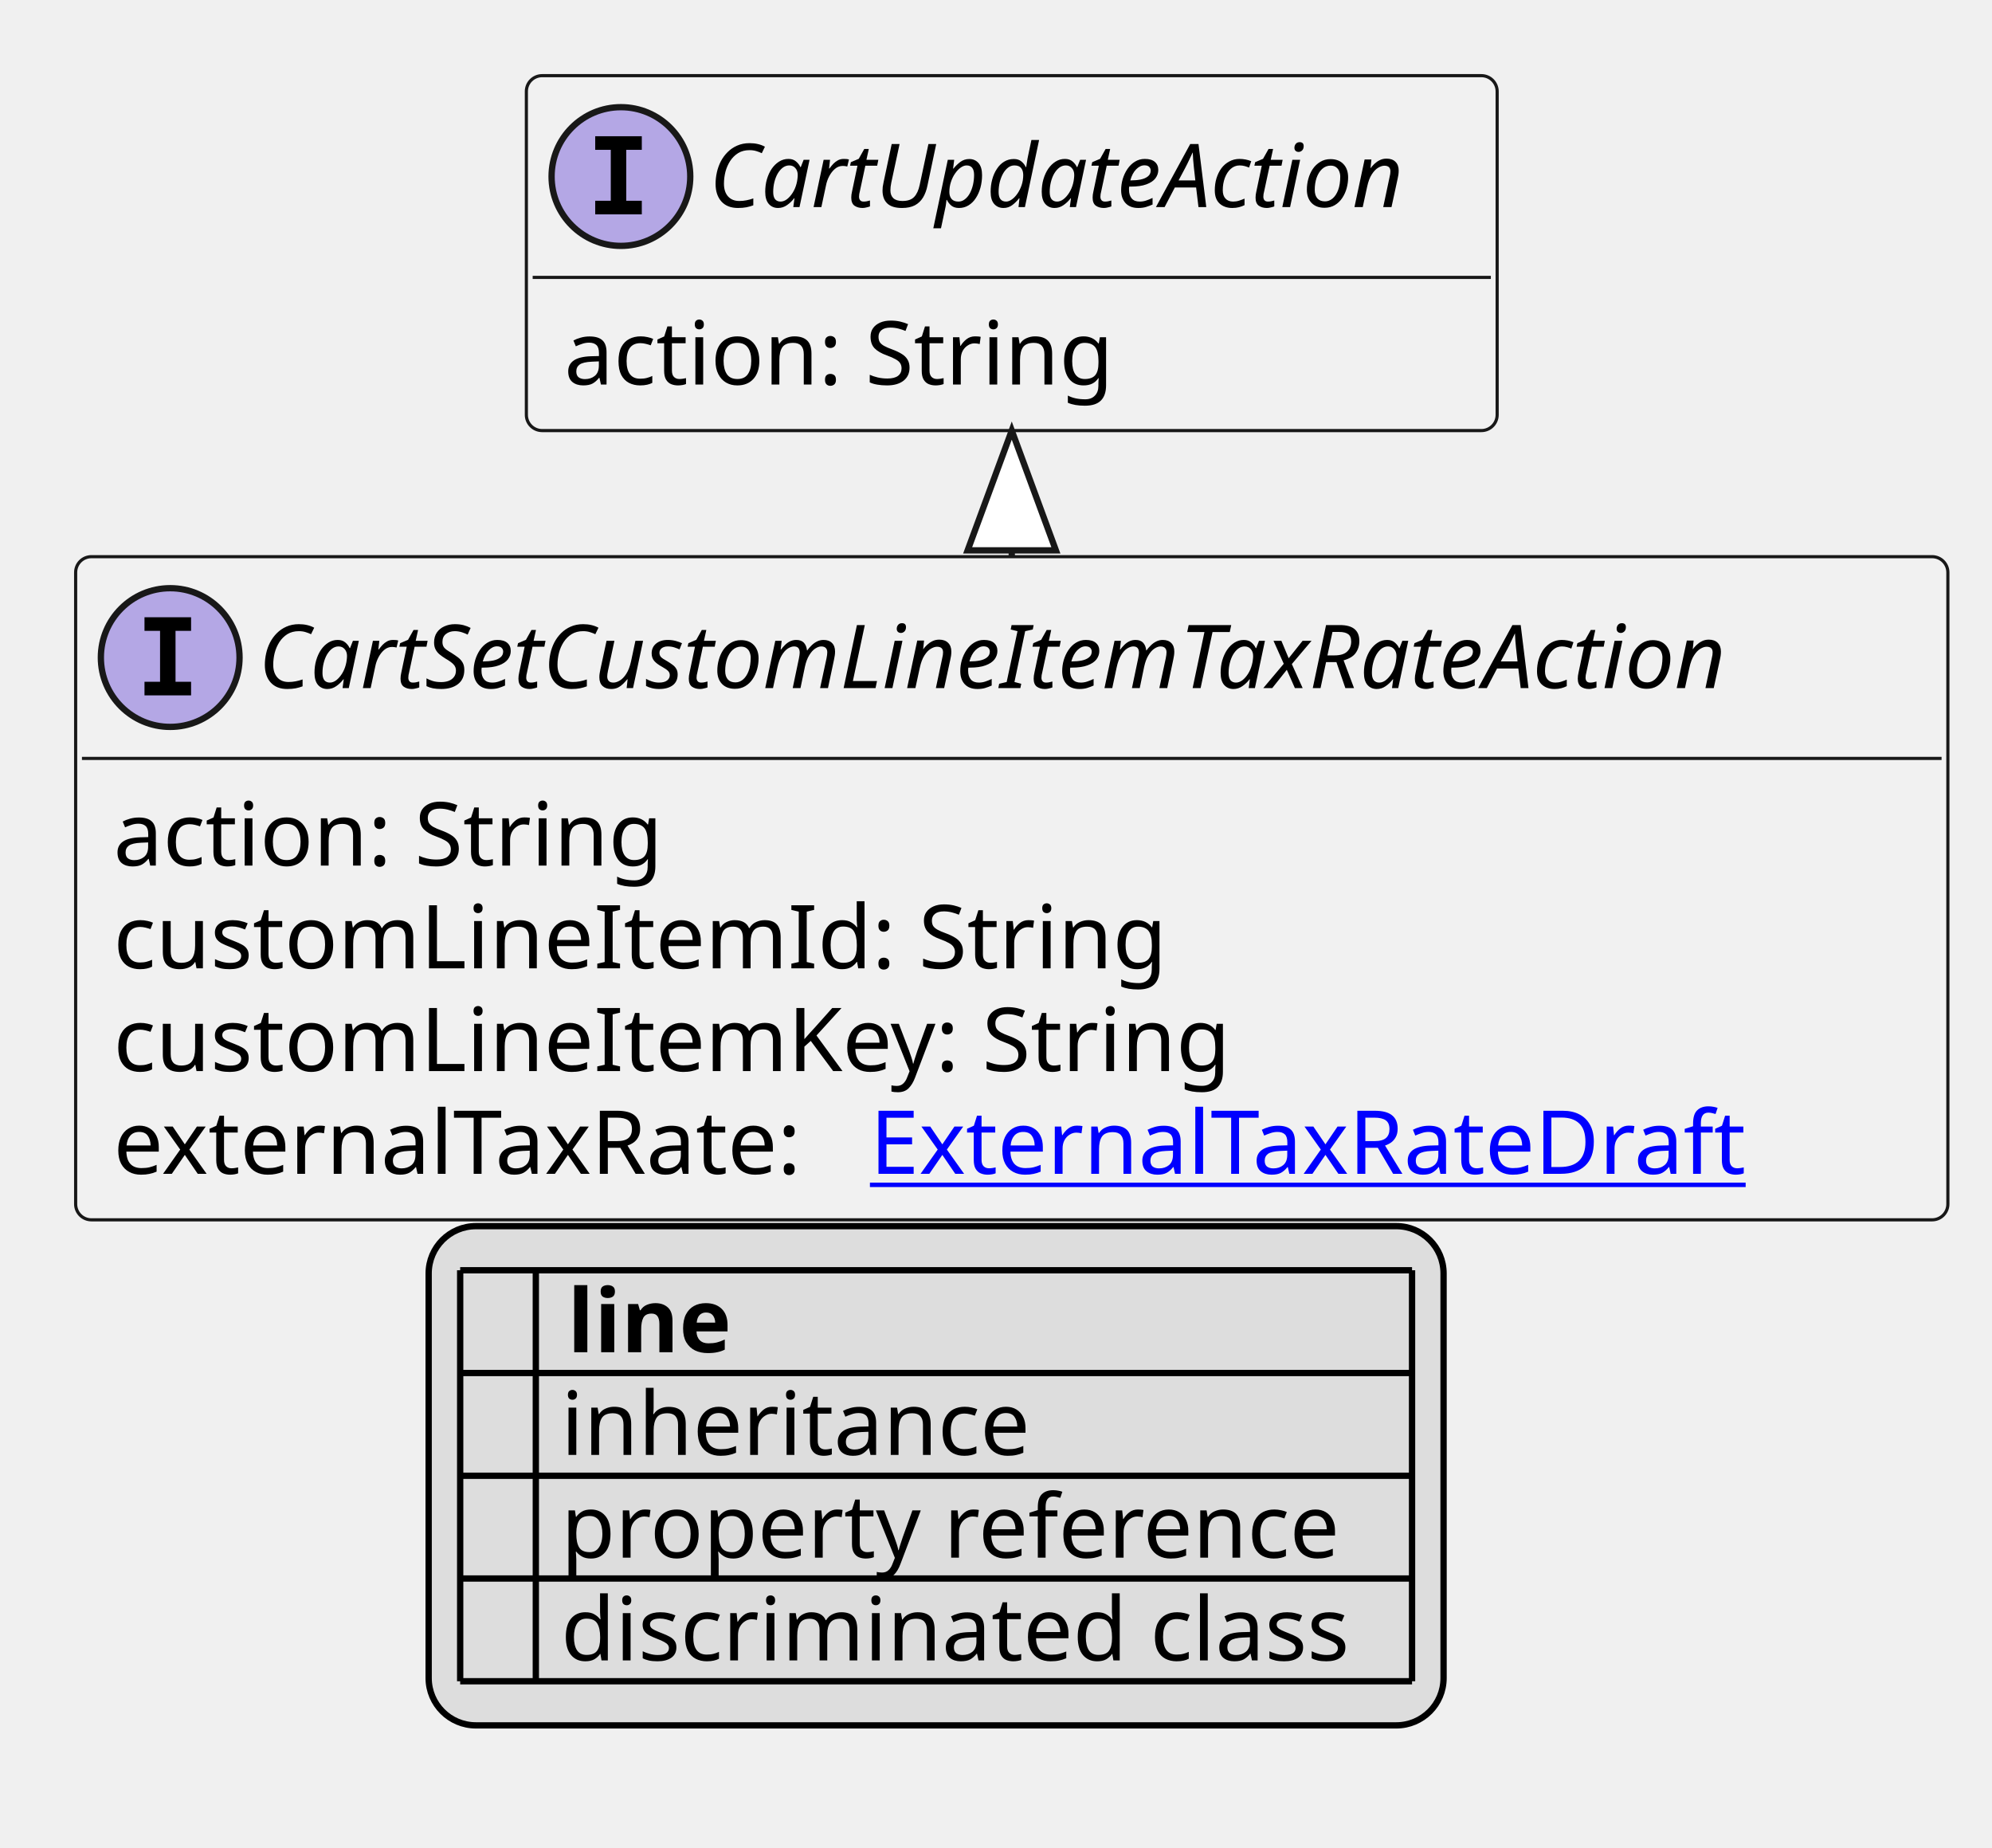
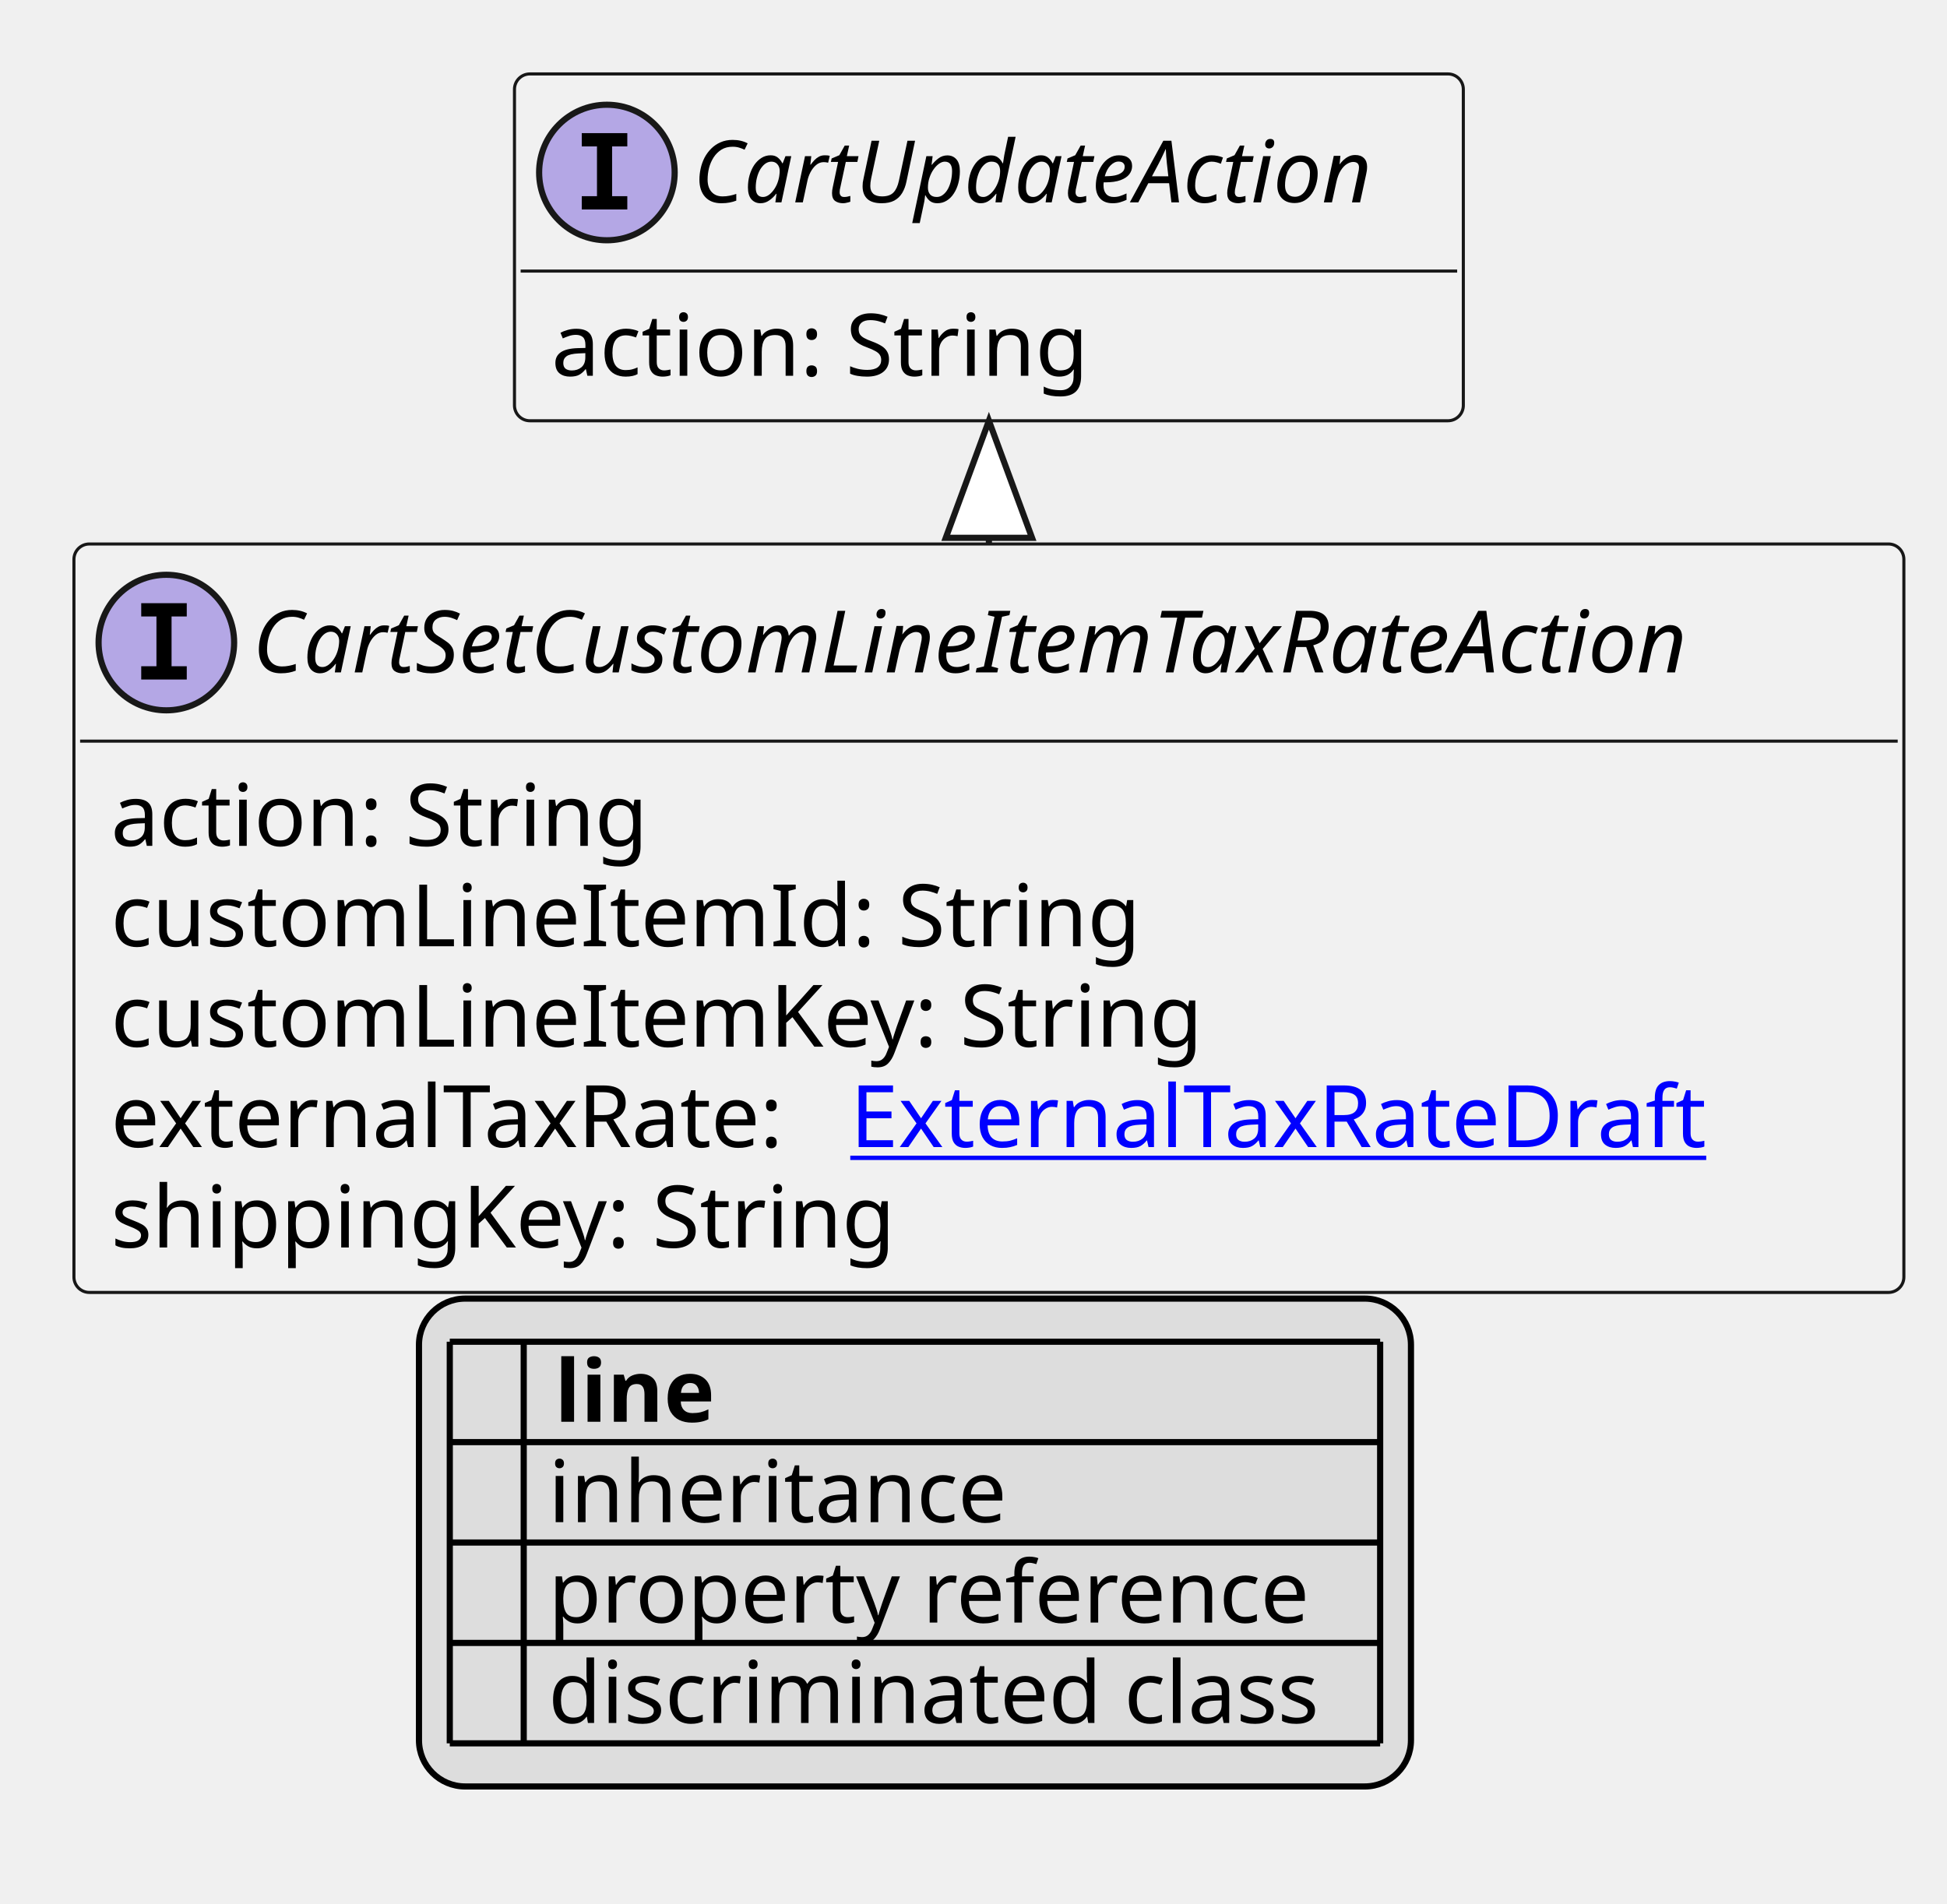
- <svg xmlns="http://www.w3.org/2000/svg" xmlns:xlink="http://www.w3.org/1999/xlink" contentStyleType="text/css" height="293px" preserveAspectRatio="none" style="width:316px;height:293px;background:#FFFFFF;" version="1.1" viewBox="0 0 316 293" width="316px" zoomAndPan="magnify">
+ <svg xmlns="http://www.w3.org/2000/svg" xmlns:xlink="http://www.w3.org/1999/xlink" contentStyleType="text/css" height="309px" preserveAspectRatio="none" style="width:316px;height:309px;background:#FFFFFF;" version="1.1" viewBox="0 0 316 309" width="316px" zoomAndPan="magnify">
  <defs>
-     <filter height="1" id="bj4skvg78h7v70" width="1" x="0" y="0">
+     <filter height="1" id="bpnfnc3rx3ync0" width="1" x="0" y="0">
      <feFlood flood-color="#000000" result="flood" />
      <feComposite in="SourceGraphic" in2="flood" operator="over" />
    </filter>
-     <filter height="1" id="bj4skvg78h7v71" width="1" x="0" y="0">
+     <filter height="1" id="bpnfnc3rx3ync1" width="1" x="0" y="0">
      <feFlood flood-color="#008000" result="flood" />
      <feComposite in="SourceGraphic" in2="flood" operator="over" />
    </filter>
-     <filter height="1" id="bj4skvg78h7v72" width="1" x="0" y="0">
+     <filter height="1" id="bpnfnc3rx3ync2" width="1" x="0" y="0">
      <feFlood flood-color="#0000FF" result="flood" />
      <feComposite in="SourceGraphic" in2="flood" operator="over" />
    </filter>
  </defs>
  <g>
    <a href="CartSetCustomLineItemTaxRateAction.svg" target="_top" title="CartSetCustomLineItemTaxRateAction.svg" xlink:actuate="onRequest" xlink:href="CartSetCustomLineItemTaxRateAction.svg" xlink:show="new" xlink:title="CartSetCustomLineItemTaxRateAction.svg" xlink:type="simple">
      <g id="elem_CartSetCustomLineItemTaxRateAction">
-         <rect codeLine="10" fill="#F1F1F1" height="105.188" id="CartSetCustomLineItemTaxRateAction" rx="2.5" ry="2.5" style="stroke:#181818;stroke-width:0.5;" width="297" x="12" y="88.297" />
+         <rect codeLine="10" fill="#F1F1F1" height="121.484" id="CartSetCustomLineItemTaxRateAction" rx="2.5" ry="2.5" style="stroke:#181818;stroke-width:0.5;" width="297" x="12" y="88.297" />
        <ellipse cx="27" cy="104.297" fill="#B4A7E5" rx="11" ry="11" style="stroke:#181818;stroke-width:1.0;" />
        <path d="M22.922,100.062 L22.922,97.906 L30.312,97.906 L30.312,100.062 L27.844,100.062 L27.844,108.141 L30.312,108.141 L30.312,110.297 L22.922,110.297 L22.922,108.141 L25.391,108.141 L25.391,100.062 L22.922,100.062 Z " fill="#000000" />
        <text fill="#000000" font-family="sans-serif" font-size="14" font-style="italic" lengthAdjust="spacing" textLength="265" x="41" y="109.144">CartSetCustomLineItemTaxRateAction</text>
        <line style="stroke:#181818;stroke-width:0.5;" x1="13" x2="308" y1="120.297" y2="120.297" />
        <text fill="#000000" font-family="sans-serif" font-size="14" lengthAdjust="spacing" textLength="91" x="18" y="137.292">action: String</text>
        <text fill="#000000" font-family="sans-serif" font-size="14" lengthAdjust="spacing" textLength="171" x="18" y="153.589">customLineItemId: String</text>
        <text fill="#000000" font-family="sans-serif" font-size="14" lengthAdjust="spacing" textLength="184" x="18" y="169.886">customLineItemKey: String</text>
        <text fill="#000000" font-family="sans-serif" font-size="14" lengthAdjust="spacing" textLength="116" x="18" y="186.183">externalTaxRate:</text>
        <a href="ExternalTaxRateDraft.svg" target="_top" title="ExternalTaxRateDraft.svg" xlink:actuate="onRequest" xlink:href="ExternalTaxRateDraft.svg" xlink:show="new" xlink:title="ExternalTaxRateDraft.svg" xlink:type="simple">
          <text fill="#0000FF" font-family="sans-serif" font-size="14" lengthAdjust="spacing" text-decoration="underline" textLength="144" x="138" y="186.183">ExternalTaxRateDraft</text>
        </a>
+         <text fill="#000000" font-family="sans-serif" font-size="14" lengthAdjust="spacing" textLength="133" x="18" y="202.48">shippingKey: String</text>
      </g>
    </a>
    <a href="CartUpdateAction.svg" target="_top" title="CartUpdateAction.svg" xlink:actuate="onRequest" xlink:href="CartUpdateAction.svg" xlink:show="new" xlink:title="CartUpdateAction.svg" xlink:type="simple">
      <g id="elem_CartUpdateAction">
-         <rect codeLine="16" fill="#F1F1F1" height="56.297" id="CartUpdateAction" rx="2.5" ry="2.5" style="stroke:#181818;stroke-width:0.5;" width="154" x="83.5" y="12" />
+         <rect codeLine="17" fill="#F1F1F1" height="56.297" id="CartUpdateAction" rx="2.5" ry="2.5" style="stroke:#181818;stroke-width:0.5;" width="154" x="83.5" y="12" />
        <ellipse cx="98.5" cy="28" fill="#B4A7E5" rx="11" ry="11" style="stroke:#181818;stroke-width:1.0;" />
        <path d="M94.422,23.766 L94.422,21.609 L101.812,21.609 L101.812,23.766 L99.344,23.766 L99.344,31.844 L101.812,31.844 L101.812,34 L94.422,34 L94.422,31.844 L96.891,31.844 L96.891,23.766 L94.422,23.766 Z " fill="#000000" />
        <text fill="#000000" font-family="sans-serif" font-size="14" font-style="italic" lengthAdjust="spacing" textLength="122" x="112.5" y="32.847">CartUpdateAction</text>
        <line style="stroke:#181818;stroke-width:0.5;" x1="84.5" x2="236.5" y1="44" y2="44" />
        <text fill="#000000" font-family="sans-serif" font-size="14" lengthAdjust="spacing" textLength="91" x="89.5" y="60.995">action: String</text>
      </g>
    </a>
    <line style="stroke:#181818;stroke-width:1.0;" x1="160.5" x2="160.5" y1="68.297" y2="88.297" />
    <polygon fill="#FFFFFF" points="160.5,68.297,153.5,87.297,167.5,87.297,160.5,68.297" style="stroke:#181818;stroke-width:1.0;" />
-     <rect fill="#DDDDDD" height="79.188" id="_legend" rx="7.5" ry="7.5" style="stroke:#000000;stroke-width:1.0;" width="161" x="68" y="194.484" />
-     <text fill="#000000" font-family="sans-serif" font-size="14" font-weight="bold" lengthAdjust="spacing" textLength="5" x="73" y="214.48"> </text>
-     <text fill="#000000" font-family="sans-serif" font-size="14" font-weight="bold" lengthAdjust="spacing" textLength="28" x="90" y="214.48">line</text>
-     <text fill="#000000" filter="url(#bj4skvg78h7v70)" font-family="sans-serif" font-size="14" lengthAdjust="spacing" textLength="12" x="73" y="230.776">   </text>
-     <text fill="#000000" font-family="sans-serif" font-size="14" lengthAdjust="spacing" textLength="77" x="89" y="230.776">inheritance</text>
-     <text fill="#000000" filter="url(#bj4skvg78h7v71)" font-family="sans-serif" font-size="14" lengthAdjust="spacing" textLength="12" x="73" y="247.073">   </text>
-     <text fill="#000000" font-family="sans-serif" font-size="14" lengthAdjust="spacing" textLength="129" x="89" y="247.073">property reference</text>
-     <text fill="#000000" filter="url(#bj4skvg78h7v72)" font-family="sans-serif" font-size="14" lengthAdjust="spacing" textLength="12" x="73" y="263.37">   </text>
-     <text fill="#000000" font-family="sans-serif" font-size="14" lengthAdjust="spacing" textLength="131" x="89" y="263.37">discriminated class</text>
-     <line style="stroke:#000000;stroke-width:1.0;" x1="73" x2="224" y1="201.484" y2="201.484" />
+     <rect fill="#DDDDDD" height="79.188" id="_legend" rx="7.5" ry="7.5" style="stroke:#000000;stroke-width:1.0;" width="161" x="68" y="210.781" />
+     <text fill="#000000" font-family="sans-serif" font-size="14" font-weight="bold" lengthAdjust="spacing" textLength="5" x="73" y="230.776"> </text>
+     <text fill="#000000" font-family="sans-serif" font-size="14" font-weight="bold" lengthAdjust="spacing" textLength="28" x="90" y="230.776">line</text>
+     <text fill="#000000" filter="url(#bpnfnc3rx3ync0)" font-family="sans-serif" font-size="14" lengthAdjust="spacing" textLength="12" x="73" y="247.073">   </text>
+     <text fill="#000000" font-family="sans-serif" font-size="14" lengthAdjust="spacing" textLength="77" x="89" y="247.073">inheritance</text>
+     <text fill="#000000" filter="url(#bpnfnc3rx3ync1)" font-family="sans-serif" font-size="14" lengthAdjust="spacing" textLength="12" x="73" y="263.37">   </text>
+     <text fill="#000000" font-family="sans-serif" font-size="14" lengthAdjust="spacing" textLength="129" x="89" y="263.37">property reference</text>
+     <text fill="#000000" filter="url(#bpnfnc3rx3ync2)" font-family="sans-serif" font-size="14" lengthAdjust="spacing" textLength="12" x="73" y="279.667">   </text>
+     <text fill="#000000" font-family="sans-serif" font-size="14" lengthAdjust="spacing" textLength="131" x="89" y="279.667">discriminated class</text>
    <line style="stroke:#000000;stroke-width:1.0;" x1="73" x2="224" y1="217.781" y2="217.781" />
    <line style="stroke:#000000;stroke-width:1.0;" x1="73" x2="224" y1="234.078" y2="234.078" />
    <line style="stroke:#000000;stroke-width:1.0;" x1="73" x2="224" y1="250.375" y2="250.375" />
    <line style="stroke:#000000;stroke-width:1.0;" x1="73" x2="224" y1="266.672" y2="266.672" />
-     <line style="stroke:#000000;stroke-width:1.0;" x1="73" x2="73" y1="201.484" y2="266.672" />
-     <line style="stroke:#000000;stroke-width:1.0;" x1="85" x2="85" y1="201.484" y2="266.672" />
-     <line style="stroke:#000000;stroke-width:1.0;" x1="224" x2="224" y1="201.484" y2="266.672" />
+     <line style="stroke:#000000;stroke-width:1.0;" x1="73" x2="224" y1="282.969" y2="282.969" />
+     <line style="stroke:#000000;stroke-width:1.0;" x1="73" x2="73" y1="217.781" y2="282.969" />
+     <line style="stroke:#000000;stroke-width:1.0;" x1="85" x2="85" y1="217.781" y2="282.969" />
+     <line style="stroke:#000000;stroke-width:1.0;" x1="224" x2="224" y1="217.781" y2="282.969" />
  </g>
</svg>
